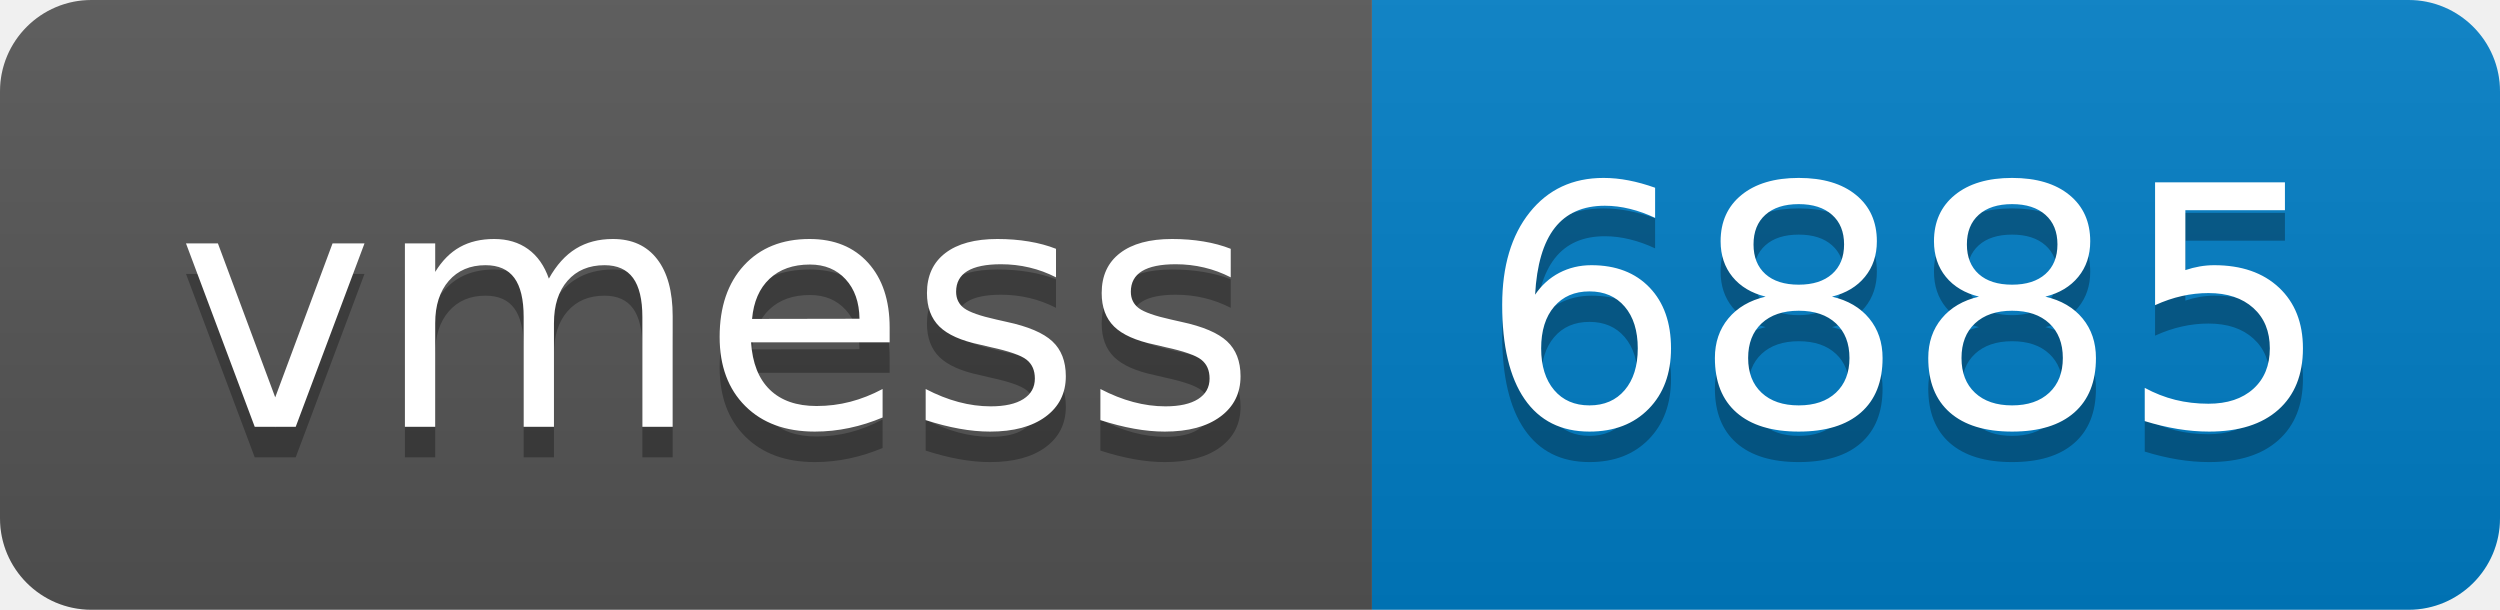
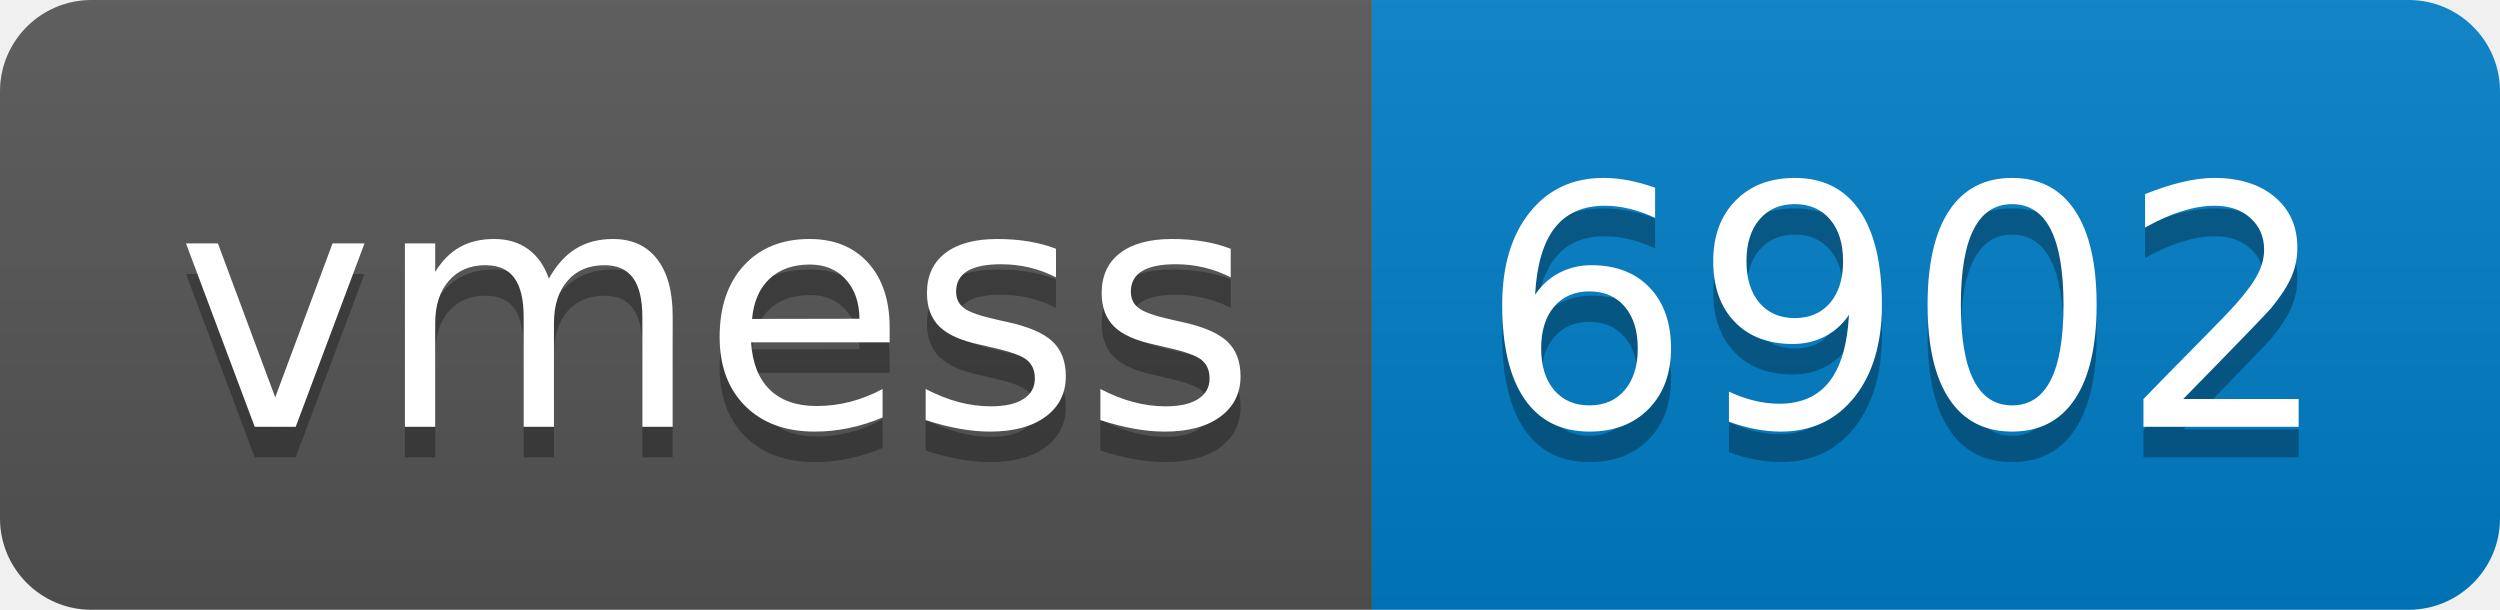
- <svg xmlns="http://www.w3.org/2000/svg" width="82" height="20" role="img" aria-label="vmess: 6885">
+ <svg xmlns="http://www.w3.org/2000/svg" width="82" height="20" role="img" aria-label="vmess: 6902">
  <linearGradient id="s" x2="0" y2="100%">
    <stop offset="0" stop-color="#bbb" stop-opacity=".1" />
    <stop offset="1" stop-opacity=".1" />
  </linearGradient>
  <clipPath id="r">
    <rect width="82" height="20" rx="3" fill="#fff" />
  </clipPath>
  <g clip-path="url(#r)">
    <rect width="45" height="20" fill="#555" />
    <rect x="45" width="37" height="20" fill="#007ec6" />
    <rect width="82" height="20" fill="url(#s)" />
  </g>
  <g fill="#fff" text-anchor="middle" font-family="Verdana,Geneva,DejaVu Sans,sans-serif" text-rendering="geometricPrecision" font-size="110">
    <text aria-hidden="true" x="235" y="150" fill="#010101" fill-opacity=".3" transform="scale(.1)" textLength="350">vmess</text>
    <text x="235" y="140" transform="scale(.1)" fill="#fff" textLength="350">vmess</text>
-     <text aria-hidden="true" x="625" y="150" fill="#010101" fill-opacity=".3" transform="scale(.1)" textLength="270">6885</text>
-     <text x="625" y="140" transform="scale(.1)" fill="#fff" textLength="270">6885</text>
+     <text aria-hidden="true" x="625" y="150" fill="#010101" fill-opacity=".3" transform="scale(.1)" textLength="270">6902</text>
+     <text x="625" y="140" transform="scale(.1)" fill="#fff" textLength="270">6902</text>
  </g>
</svg>
